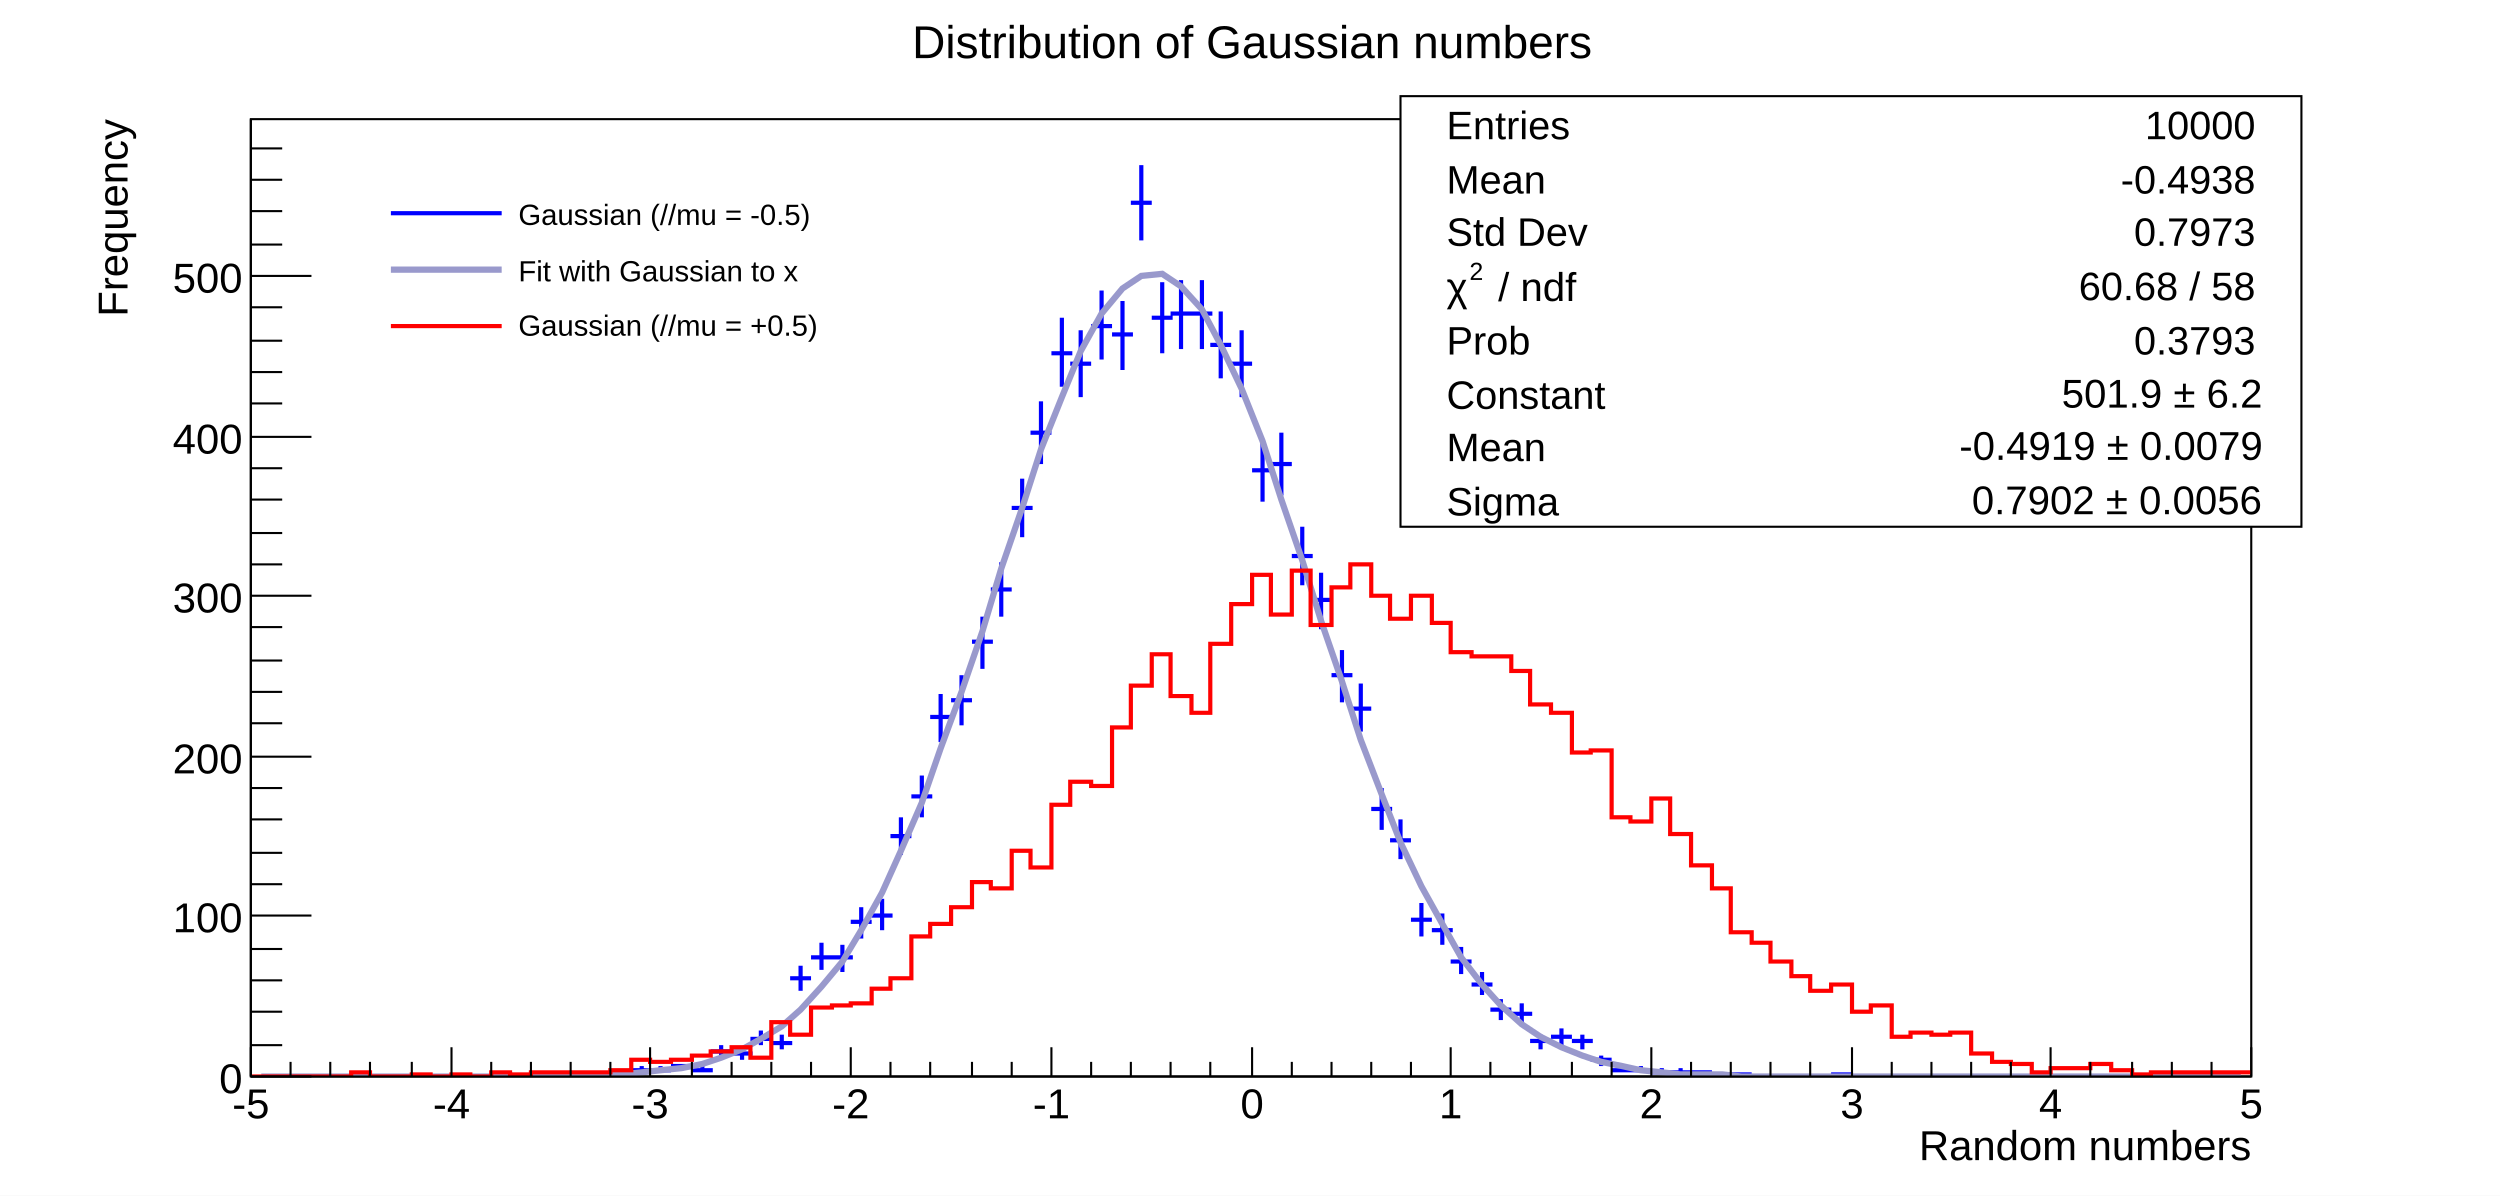
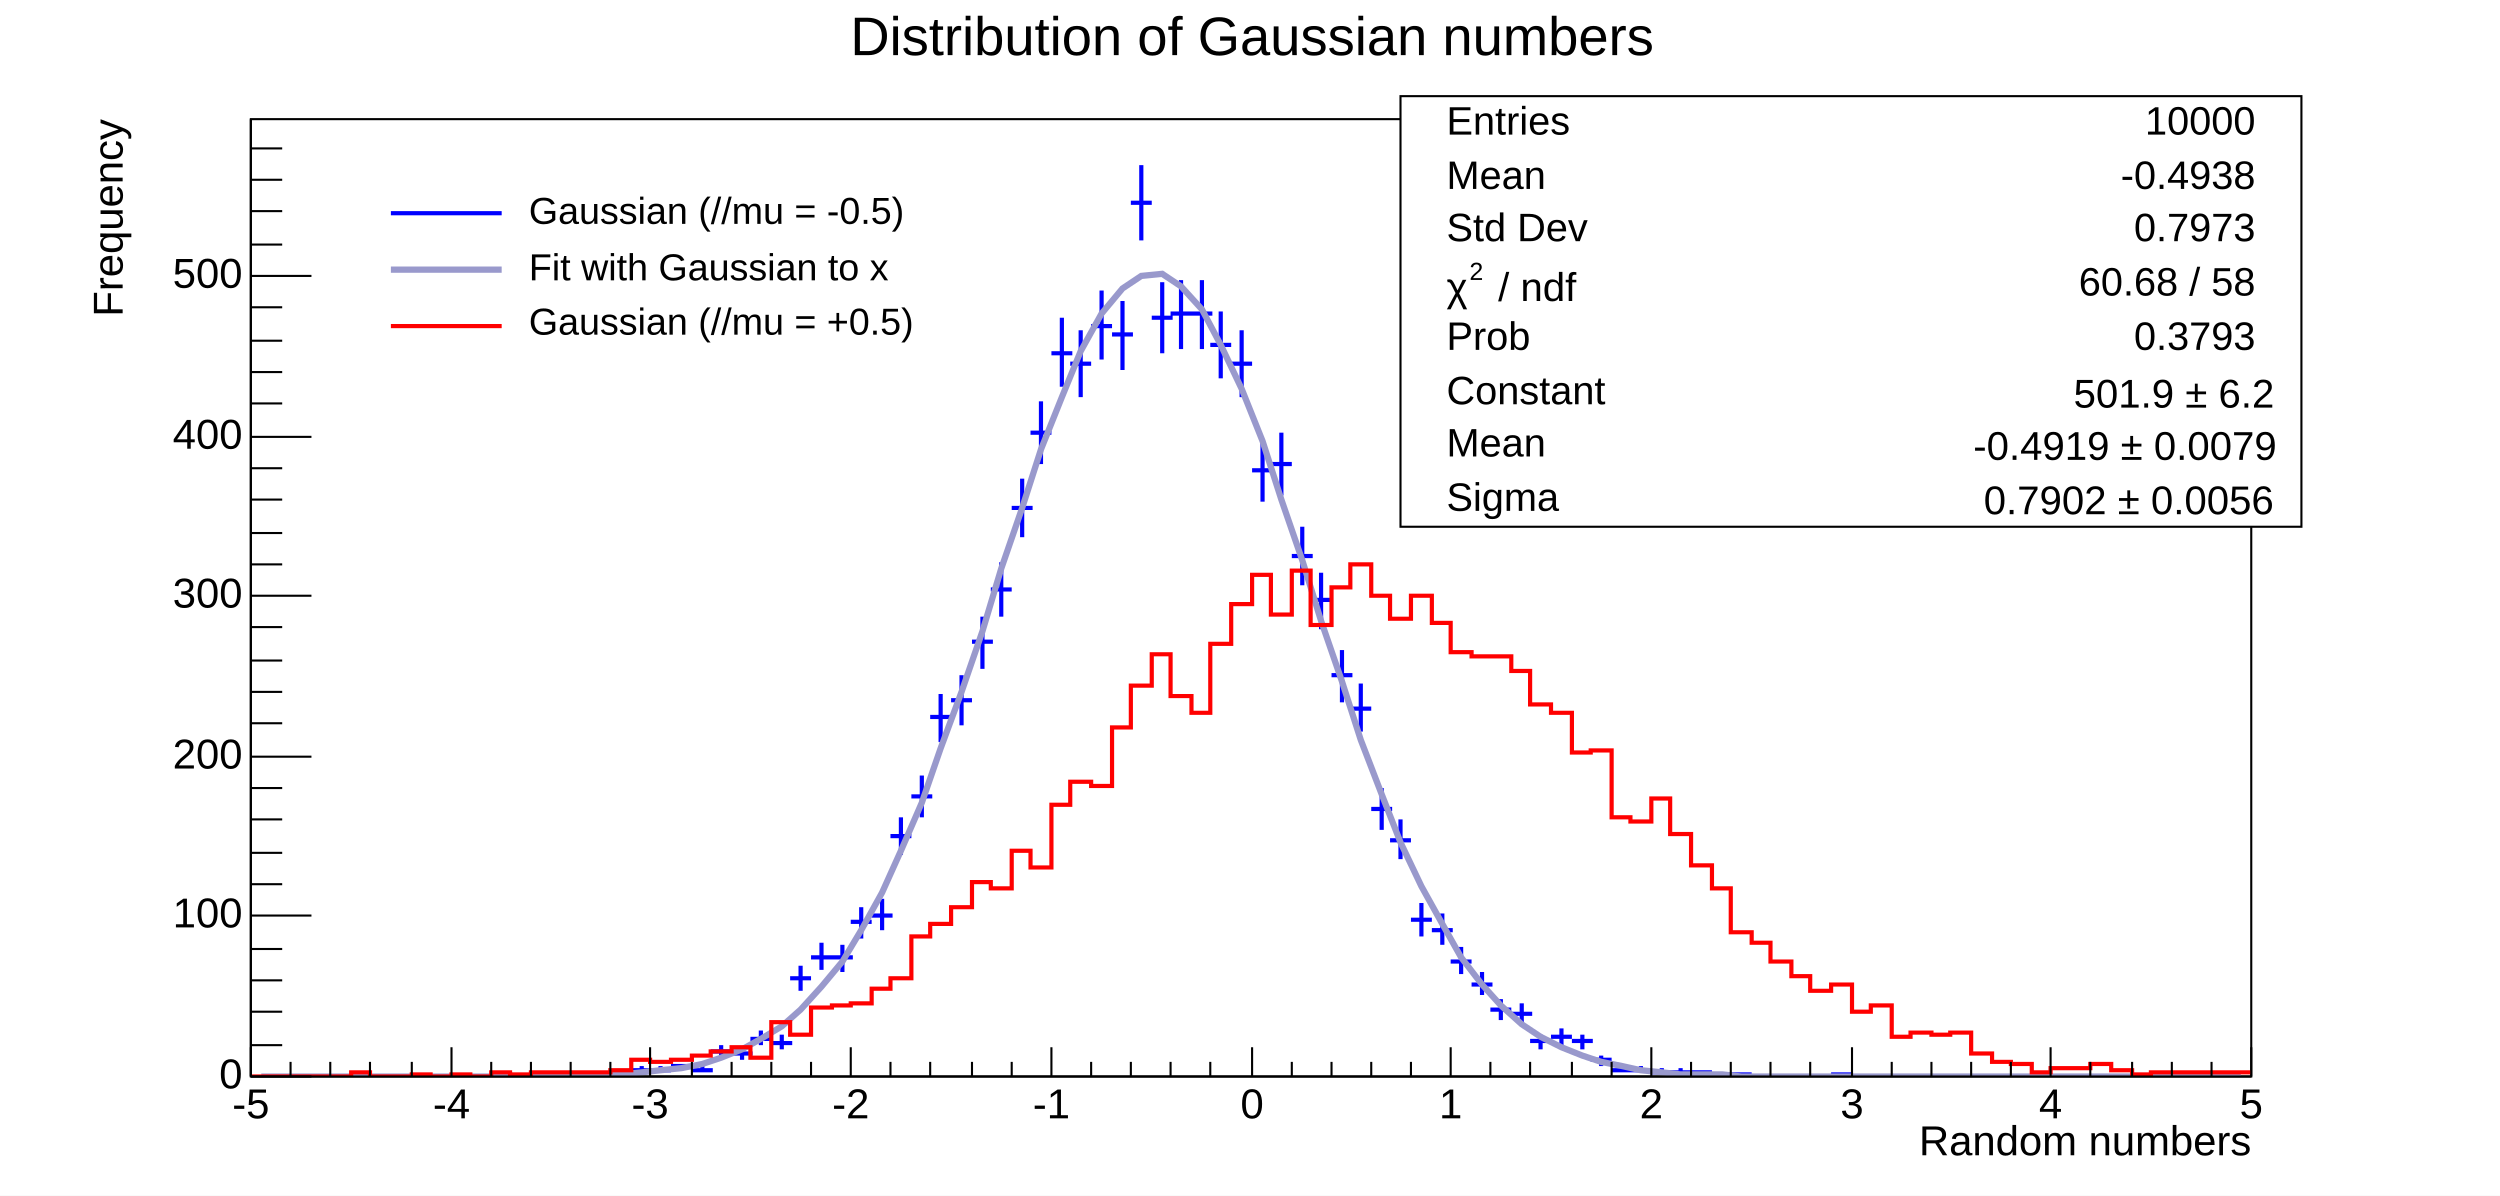
- <svg xmlns="http://www.w3.org/2000/svg" viewBox="0 0 1196 572" preserveAspectRatio="none" width="1196" height="572">
+ <svg xmlns="http://www.w3.org/2000/svg" width="1196" height="572" viewBox="0 0 1196 572" preserveAspectRatio="none">
  <path d="M0,0H1196V572H0Z" style="fill: white;" />
  <g>
    <g transform="translate(120,57)">
      <path d="M0,0H957V458H0Z" style="fill: white; stroke: black; stroke-width: 1;" />
      <svg x="0" y="0" overflow="hidden" width="957" height="458" viewBox="0 0 957 458">
        <g>
          <path d="M115,457h10M120,456v2M153,457h10M158,456v2M163,457h10M168,456v2M172,457h10M177,456v2M182,455h10M187,453v3M191,455h10M196,453v3M201,453h10M206,452v3M211,455h10M216,453v3M220,446h10M225,443v6M230,447h10M235,444v6M239,440h10M244,436v7M249,442h10M254,438v7M258,411h10M263,405v12M268,401h10M273,394v13M278,401h10M283,395v13M287,384h10M292,377v15M297,381h10M302,373v15M306,343h10M311,334v18M316,324h10M321,314v20M325,286h10M330,275v23M335,278h10M340,266v24M345,250h10M350,238v25M354,225h10M359,212v26M364,186h10M369,172v28M373,150h10M378,135v30M383,112h10M388,95v33M392,117h10M397,101v32M402,99h10M407,82v33M412,103h10M417,87v33M421,40h10M426,22v36M431,95h10M436,78v34M440,93h10M445,77v33M450,93h10M455,77v33M459,108h10M464,92v32M469,117h10M474,101v32M479,168h10M484,154v29M488,165h10M493,150v30M498,209h10M503,195v28M507,230h10M512,217v27M517,266h10M522,254v25M526,282h10M531,270v23M536,330h10M541,320v20M545,345h10M550,335v19M555,383h10M560,375v16M565,388h10M570,380v15M574,403h10M579,396v13M584,414h10M589,408v11M593,426h10M598,421v10M603,428h10M608,423v10M612,441h10M617,438v7M622,439h10M627,435v8M632,441h10M637,438v7M641,450h10M646,448v5M651,455h10M656,453v3M660,455h10M665,453v3M670,456h10M675,454v3M679,456h10M684,454v3M689,456h10M694,455v3M699,457h10M704,456v2M708,457h10M713,456v2M756,457h10M761,456v2" style="stroke: blue; stroke-width: 2;" />
        </g>
        <g>
-           <path d="M5,458h10h9h10h9h10h9h10h10h9h10h9h10h9h10h10l9,-1h10h9l10,-1l9,-1l10,-1l10,-2l9,-3l10,-4l9,-5l10,-6l9,-8l10,-11l10,-12l9,-15l10,-18l9,-20l10,-23l9,-26l10,-27l10,-29l9,-30l10,-29l9,-28l10,-25l9,-22l10,-18l10,-12l9,-6l10,-1l9,6l10,11l9,17l10,21l10,25l9,28l10,29l9,29l10,29l9,28l10,26l9,23l10,21l10,18l9,16l10,13l9,10l10,9l9,6l10,5l10,4l9,3l10,2l9,2l10,1l9,1h10h10l9,1h10h9h10h9h10h10h9h10h9h10h9h10h10h9h10h9h10h9h10h10h9h10h9h10h9" style="fill: none; stroke: #9999cc; stroke-width: 3;" />
+           <path d="M5,458h10h9h10h9h10h9h10h10h9h10h9h10h9h10h10l9,-1h10h9l10,-1l9,-1l10,-1l10,-2l9,-3l10,-4l9,-5l10,-6l9,-8l10,-11l10,-12l9,-15l10,-18l9,-20l10,-23l9,-26l10,-27l10,-29l9,-30l10,-29l9,-28l10,-25l9,-22l10,-18l10,-12l9,-6l10,-1l9,6l10,11l9,17l10,21l10,25l9,28l10,29l9,29l10,29l9,28l10,26l9,23l10,21l10,18l9,16l10,13l9,10l10,9l9,6l10,5l10,4l9,3l10,2l9,2l10,1l9,1h10h10l9,1h10h9h10h9h10h10h9h10h9h10h9h10h10h9h10h9h10h9h10h10h9h10h9h10h9" style="fill: none; stroke: rgb(153, 153, 204); stroke-width: 3;" />
        </g>
        <g>
          <path d="M0,458h48v-2h9v2h20v-1h9v1h10v-1h9v1h10v-2h9v1h10v-1h38v-1h10v-5h9v1h10v-1h10v-2h9v-2h10v-2h9v5h10v-17h9v6h10v-13h10v-1h9v-1h10v-7h9v-5h10v-20h9v-6h10v-8h10v-12h9v3h10v-18h9v8h10v-30h9v-11h10v2h10v-28h9v-20h10v-15h9v20h10v8h9v-33h10v-19h10v-14h9v19h10v-21h9v26h10v-18h9v-11h10v15h9v11h10v-11h10v13h9v14h10v2h19v7h9v16h10v4h10v19h9v-1h10v32h9v2h10v-11h9v17h10v15h10v11h9v21h10v5h9v9h10v7h9v7h10v-3h10v13h9v-3h10v15h9v-2h10v1h9v-1h10v10h10v4h9v1h10v4h9v-2h19v-2h10v3h10v2h9v-1h48" style="stroke-linejoin: miter; stroke: red; stroke-width: 2; fill: none;" />
        </g>
      </svg>
      <g>
        <g transform="translate(0,458)">
          <path d="M0,0h957M0,-14V0M19,-7V0M38,-7V0M57,-7V0M77,-7V0M96,-14V0M115,-7V0M134,-7V0M153,-7V0M172,-7V0M191,-14V0M211,-7V0M230,-7V0M249,-7V0M268,-7V0M287,-14V0M306,-7V0M325,-7V0M345,-7V0M364,-7V0M383,-14V0M402,-7V0M421,-7V0M440,-7V0M459,-7V0M479,-14V0M498,-7V0M517,-7V0M536,-7V0M555,-7V0M574,-14V0M593,-7V0M612,-7V0M632,-7V0M651,-7V0M670,-14V0M689,-7V0M708,-7V0M727,-7V0M746,-7V0M766,-14V0M785,-7V0M804,-7V0M823,-7V0M842,-7V0M861,-14V0M880,-7V0M900,-7V0M919,-7V0M938,-7V0M957,-14V0" style="stroke: black; stroke-width: 1;" />
-           <g font-family="Arial" font-size="20" space="preserve" fill="black" text-anchor="middle">
-             <text dy=".8em" transform="translate(0,4)">
-        -5
-       </text>
-             <text dy=".8em" transform="translate(96,4)">
-        -4
-       </text>
-             <text dy=".8em" transform="translate(191,4)">
-        -3
-       </text>
-             <text dy=".8em" transform="translate(287,4)">
-        -2
-       </text>
-             <text dy=".8em" transform="translate(383,4)">
-        -1
-       </text>
-             <text dy=".8em" transform="translate(479,4)">
-        0
-       </text>
-             <text dy=".8em" transform="translate(574,4)">
-        1
-       </text>
-             <text dy=".8em" transform="translate(670,4)">
-        2
-       </text>
-             <text dy=".8em" transform="translate(766,4)">
-        3
-       </text>
-             <text dy=".8em" transform="translate(861,4)">
-        4
-       </text>
-             <text dy=".8em" transform="translate(957,4)">
-        5
-       </text>
+           <g font-family="Arial" font-size="20" xml:space="preserve" fill="black" text-anchor="middle">
+             <text dy=".8em" transform="translate(0,4)">-5</text>
+             <text dy=".8em" transform="translate(96,4)">-4</text>
+             <text dy=".8em" transform="translate(191,4)">-3</text>
+             <text dy=".8em" transform="translate(287,4)">-2</text>
+             <text dy=".8em" transform="translate(383,4)">-1</text>
+             <text dy=".8em" transform="translate(479,4)">0</text>
+             <text dy=".8em" transform="translate(574,4)">1</text>
+             <text dy=".8em" transform="translate(670,4)">2</text>
+             <text dy=".8em" transform="translate(766,4)">3</text>
+             <text dy=".8em" transform="translate(861,4)">4</text>
+             <text dy=".8em" transform="translate(957,4)">5</text>
          </g>
-           <g font-family="Arial" font-size="20" space="preserve" transform="translate(957,32)">
-             <text fill="black" text-anchor="end" dy=".4em">
-        Random numbers
-       </text>
+           <g font-family="Arial" font-size="20" xml:space="preserve" transform="translate(957,32)">
+             <text fill="black" text-anchor="end" dominant-baseline="middle">Random numbers</text>
          </g>
        </g>
        <g>
          <path d="M0,0v458M29,458H0M15,443H0M15,427H0M15,412H0M15,397H0M29,381H0M15,366H0M15,351H0M15,335H0M15,320H0M29,305H0M15,289H0M15,274H0M15,259H0M15,243H0M29,228H0M15,213H0M15,198H0M15,182H0M15,167H0M29,152H0M15,136H0M15,121H0M15,106H0M15,90H0M29,75H0M15,60H0M15,44H0M15,29H0M15,14H0" style="stroke: black; stroke-width: 1;" />
-           <g font-family="Arial" font-size="20" space="preserve" fill="black" text-anchor="end">
-             <text dy=".4em" transform="translate(-4,458)">
-        0
-       </text>
-             <text dy=".4em" transform="translate(-4,381)">
-        100
-       </text>
-             <text dy=".4em" transform="translate(-4,305)">
-        200
-       </text>
-             <text dy=".4em" transform="translate(-4,228)">
-        300
-       </text>
-             <text dy=".4em" transform="translate(-4,152)">
-        400
-       </text>
-             <text dy=".4em" transform="translate(-4,75)">
-        500
-       </text>
+           <g font-family="Arial" font-size="20" xml:space="preserve" fill="black" text-anchor="end">
+             <text dominant-baseline="middle" transform="translate(-4,458)">0</text>
+             <text dominant-baseline="middle" transform="translate(-4,381)">100</text>
+             <text dominant-baseline="middle" transform="translate(-4,305)">200</text>
+             <text dominant-baseline="middle" transform="translate(-4,228)">300</text>
+             <text dominant-baseline="middle" transform="translate(-4,152)">400</text>
+             <text dominant-baseline="middle" transform="translate(-4,75)">500</text>
          </g>
-           <g font-family="Arial" font-size="20" space="preserve" transform="translate(-67)">
-             <text fill="black" text-anchor="end" dy=".4em" transform="rotate(270)">
-        Frequency
-       </text>
+           <g font-family="Arial" font-size="20" xml:space="preserve" transform="translate(-67)">
+             <text fill="black" text-anchor="end" dominant-baseline="middle" transform="rotate(270)">Frequency</text>
          </g>
        </g>
      </g>
    </g>
-     <g transform="translate(670,46)" font-family="Arial" font-size="19" space="preserve">
+     <g transform="translate(670,46)" font-family="Arial" font-size="19" xml:space="preserve">
      <path d="M0,0H431V206H0Z" style="fill: white; stroke: black; stroke-width: 1;" />
-       <text fill="black" text-anchor="start" dy=".4em" transform="translate(22,13)">
-     Entries
-    </text>
-       <text fill="black" text-anchor="end" dy=".4em" transform="translate(409,13)">
-     10000
-    </text>
-       <text fill="black" text-anchor="start" dy=".4em" transform="translate(22,39)">
-     Mean
-    </text>
-       <text fill="black" text-anchor="end" dy=".4em" transform="translate(409,39)">
-     -0.4938
-    </text>
-       <text fill="black" text-anchor="start" dy=".4em" transform="translate(22,64)">
-     Std Dev
-    </text>
-       <text fill="black" text-anchor="end" dy=".4em" transform="translate(409,64)">
-     0.7973
-    </text>
+       <text fill="black" text-anchor="start" dominant-baseline="middle" transform="translate(22,13)">Entries</text>
+       <text fill="black" text-anchor="end" dominant-baseline="middle" transform="translate(409,13)">10000</text>
+       <text fill="black" text-anchor="start" dominant-baseline="middle" transform="translate(22,39)">Mean</text>
+       <text fill="black" text-anchor="end" dominant-baseline="middle" transform="translate(409,39)">-0.4938</text>
+       <text fill="black" text-anchor="start" dominant-baseline="middle" transform="translate(22,64)">Std Dev</text>
+       <text fill="black" text-anchor="end" dominant-baseline="middle" transform="translate(409,64)">0.7973</text>
      <g transform="translate(22,98) scale(0.915)">
-         <text fill="black" font-size="21">
-      χ
-     </text>
-         <text fill="black" font-size="13" transform="translate(12,-11)">
-      2
-     </text>
-         <text fill="black" font-size="21" x="27">
-      / ndf
-     </text>
+         <text fill="black" font-size="21">χ</text>
+         <text fill="black" font-size="13" transform="translate(12,-11)">2</text>
+         <text fill="black" font-size="21" x="27">/ ndf</text>
      </g>
-       <text fill="black" text-anchor="end" dy=".4em" transform="translate(409,90)">
-     60.68 / 58
-    </text>
-       <text fill="black" text-anchor="start" dy=".4em" transform="translate(22,116)">
-     Prob
-    </text>
-       <text fill="black" text-anchor="end" dy=".4em" transform="translate(409,116)">
-     0.3793
-    </text>
-       <text fill="black" text-anchor="start" dy=".4em" transform="translate(22,142)">
-     Constant
-    </text>
-       <g transform="translate(309,149) scale(0.915)">
-         <text fill="black" font-size="21" x="8">
-      501.9 ± 6.2
-     </text>
+       <text fill="black" text-anchor="end" dominant-baseline="middle" transform="translate(409,90)">60.68 / 58</text>
+       <text fill="black" text-anchor="start" dominant-baseline="middle" transform="translate(22,116)">Prob</text>
+       <text fill="black" text-anchor="end" dominant-baseline="middle" transform="translate(409,116)">0.3793</text>
+       <text fill="black" text-anchor="start" dominant-baseline="middle" transform="translate(22,142)">Constant</text>
+       <g transform="translate(322,149) scale(0.915)">
+         <text fill="black" font-size="21">501.9 ± 6.2</text>
      </g>
-       <text fill="black" text-anchor="start" dy=".4em" transform="translate(22,167)">
-     Mean
-    </text>
-       <g transform="translate(260,174) scale(0.915)">
-         <text fill="black" font-size="21" x="8">
-      -0.4919 ± 0.0079
-     </text>
+       <text fill="black" text-anchor="start" dominant-baseline="middle" transform="translate(22,167)">Mean</text>
+       <g transform="translate(274,174) scale(0.915)">
+         <text fill="black" font-size="21">-0.4919 ± 0.0079</text>
      </g>
-       <text fill="black" text-anchor="start" dy=".4em" transform="translate(22,193)">
-     Sigma
-    </text>
-       <g transform="translate(266,200) scale(0.915)">
-         <text fill="black" font-size="21" x="8">
-      0.7902 ± 0.0056
-     </text>
+       <text fill="black" text-anchor="start" dominant-baseline="middle" transform="translate(22,193)">Sigma</text>
+       <g transform="translate(279,200) scale(0.915)">
+         <text fill="black" font-size="21">0.7902 ± 0.0056</text>
      </g>
    </g>
-     <g transform="translate(179,86)" font-family="Arial" font-size="14" space="preserve">
+     <g transform="translate(179,86)" font-family="Arial" font-size="18" xml:space="preserve">
      <path d="M0,0H275V86H0Z" style="fill: white; stroke: white; stroke-width: 1;" />
      <path d="M8,16H61" style="stroke: blue; stroke-width: 2;" />
-       <text fill="black" text-anchor="start" dy=".4em" transform="translate(69,16)">
-     Gaussian (//mu = -0.5)
-    </text>
-       <path d="M8,43H61" style="stroke: #9999cc; stroke-width: 3;" />
-       <text fill="black" text-anchor="start" dy=".4em" transform="translate(69,43)">
-     Fit with Gaussian to x
-    </text>
+       <text fill="black" text-anchor="start" dominant-baseline="middle" transform="translate(69,16)"> Gaussian (//mu = -0.5)</text>
+       <path d="M8,43H61" style="stroke: rgb(153, 153, 204); stroke-width: 3;" />
+       <text fill="black" text-anchor="start" dominant-baseline="middle" transform="translate(69,43)"> Fit with Gaussian to x</text>
      <path d="M8,70H61" style="stroke: red; stroke-width: 2;" />
-       <text fill="black" text-anchor="start" dy=".4em" transform="translate(69,69)">
-     Gaussian (//mu = +0.5)
-    </text>
+       <text fill="black" text-anchor="start" dominant-baseline="middle" transform="translate(69,69)"> Gaussian (//mu = +0.5)</text>
    </g>
-     <g transform="translate(353,3)" font-family="Arial" font-size="22" space="preserve">
-       <text fill="black" text-anchor="middle" dy=".4em" transform="translate(246,16)">
-     Distribution of Gaussian numbers
-    </text>
+     <g transform="translate(353,3)" font-family="Arial" font-size="26" xml:space="preserve">
+       <text fill="black" text-anchor="middle" dominant-baseline="middle" transform="translate(246,16)">Distribution of Gaussian numbers</text>
    </g>
  </g>
</svg>
